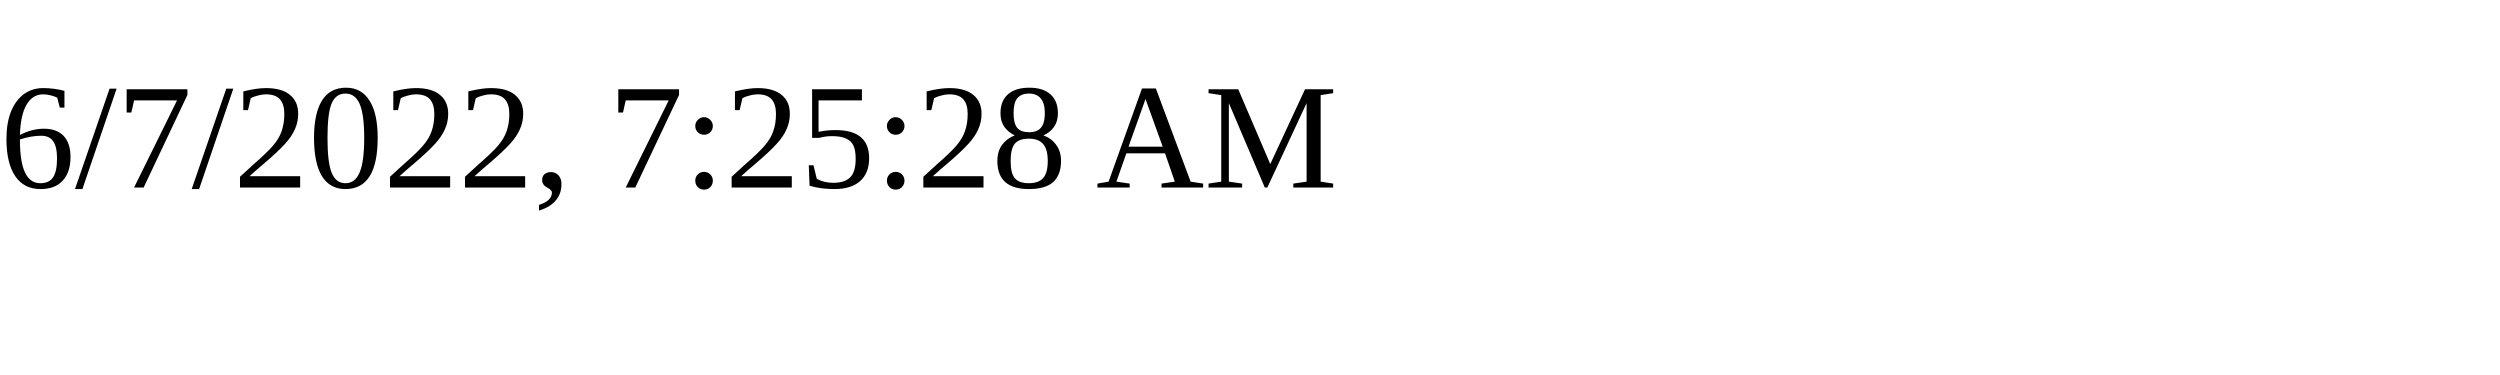
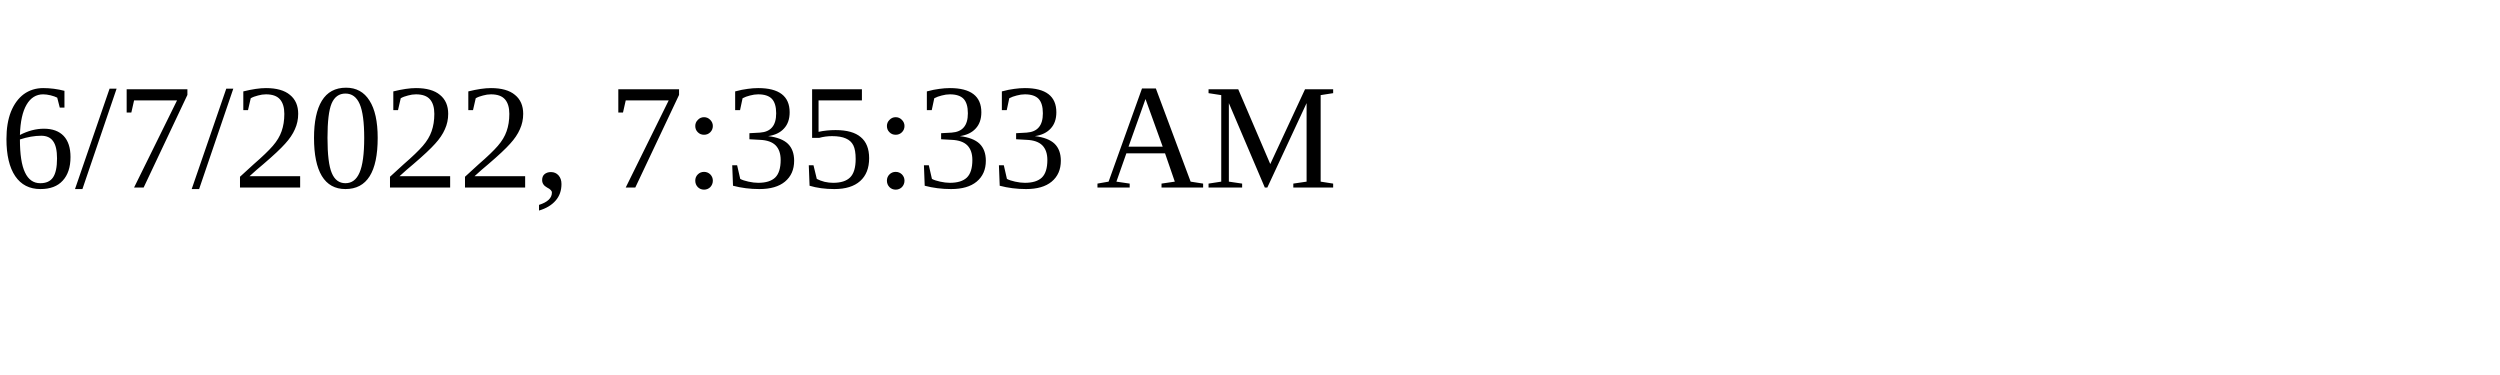
<svg xmlns="http://www.w3.org/2000/svg" height="30" width="200">
-   <text x="0" y="15">6/7/2022, 7:25:28 AM</text>
+   <text x="0" y="15">6/7/2022, 7:35:33 AM</text>
</svg>
